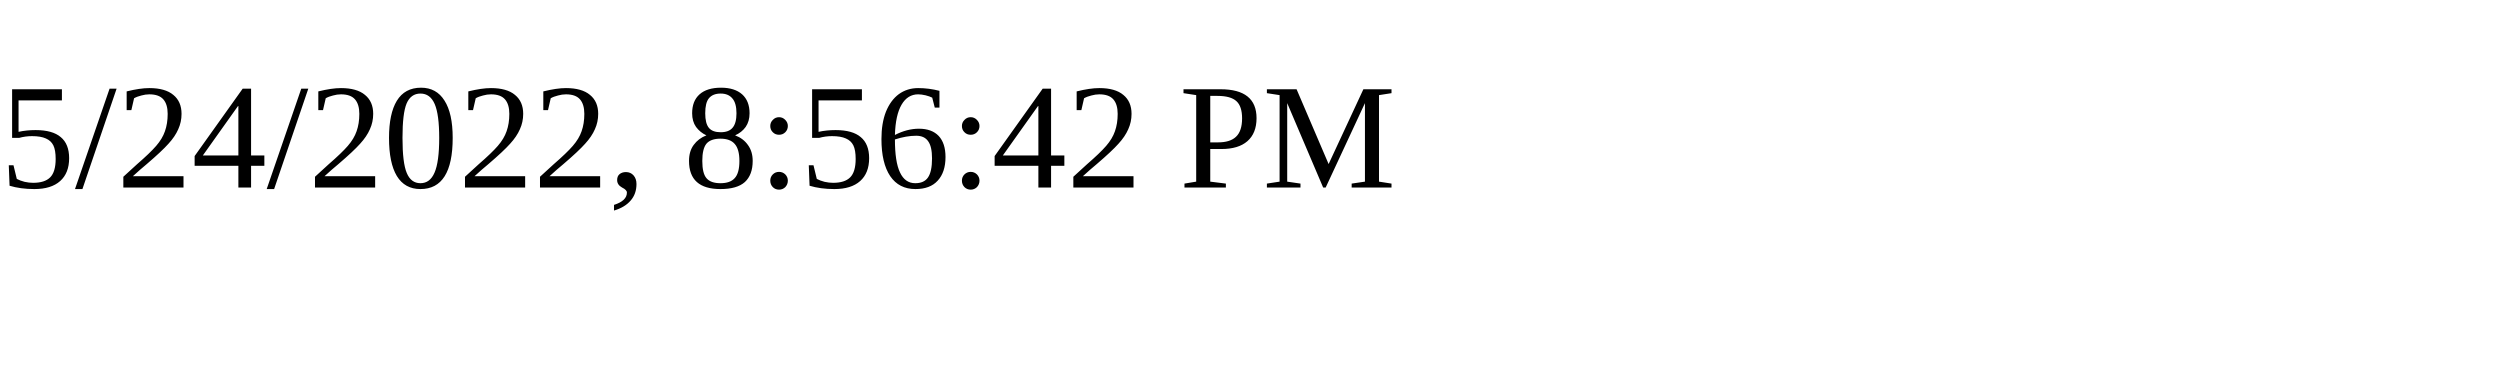
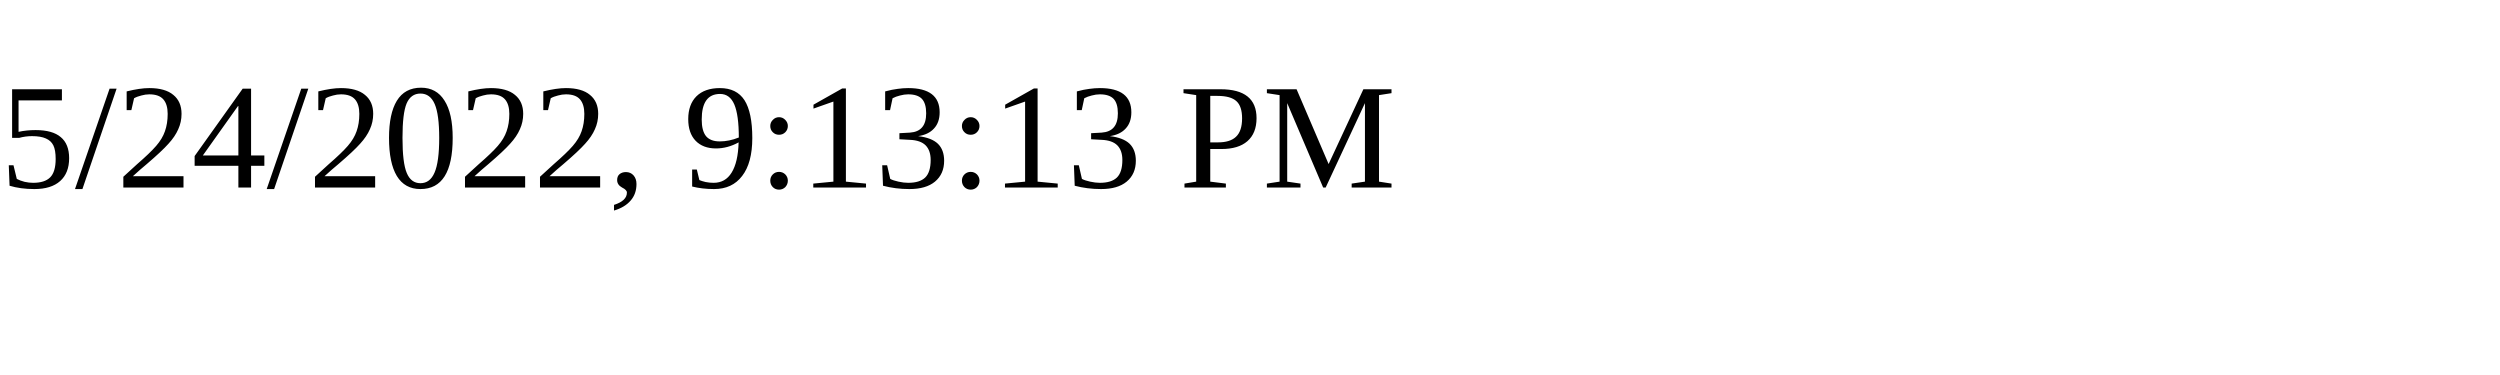
<svg xmlns="http://www.w3.org/2000/svg" height="30" width="200">
-   <text x="0" y="15">5/24/2022, 8:56:42 PM</text>
+   <text x="0" y="15">5/24/2022, 9:13:13 PM</text>
</svg>
